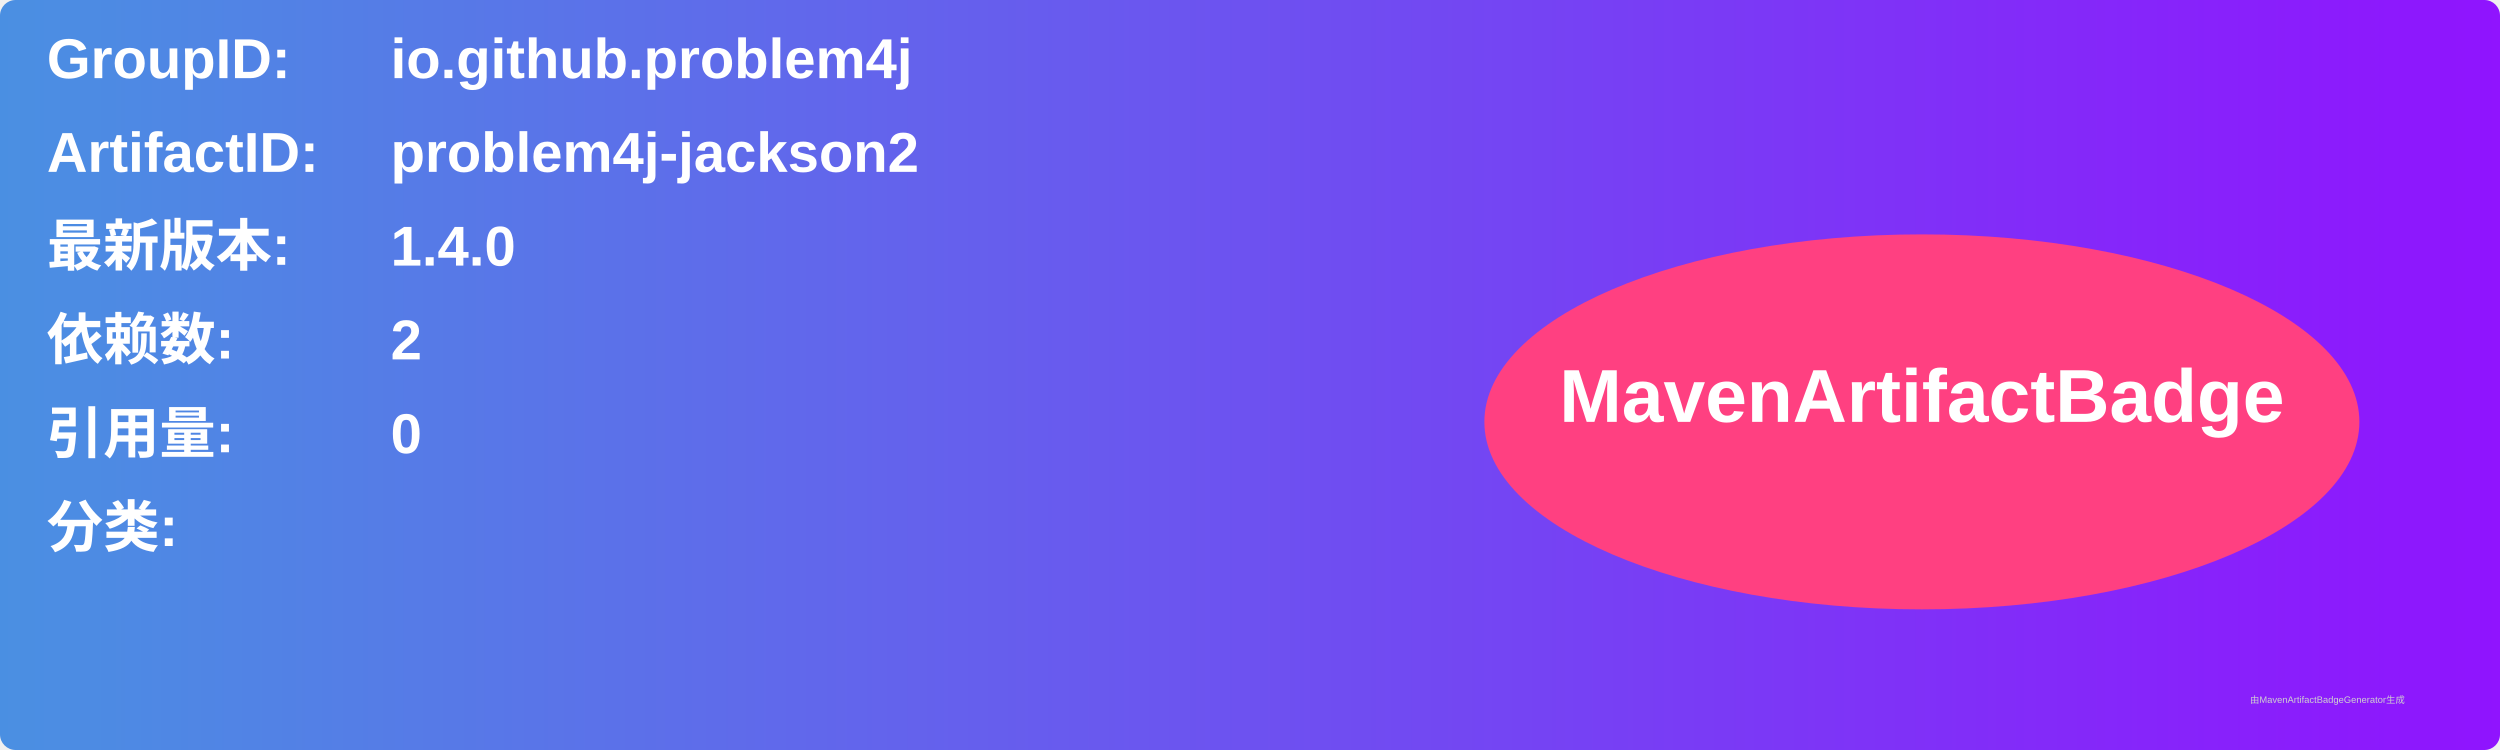
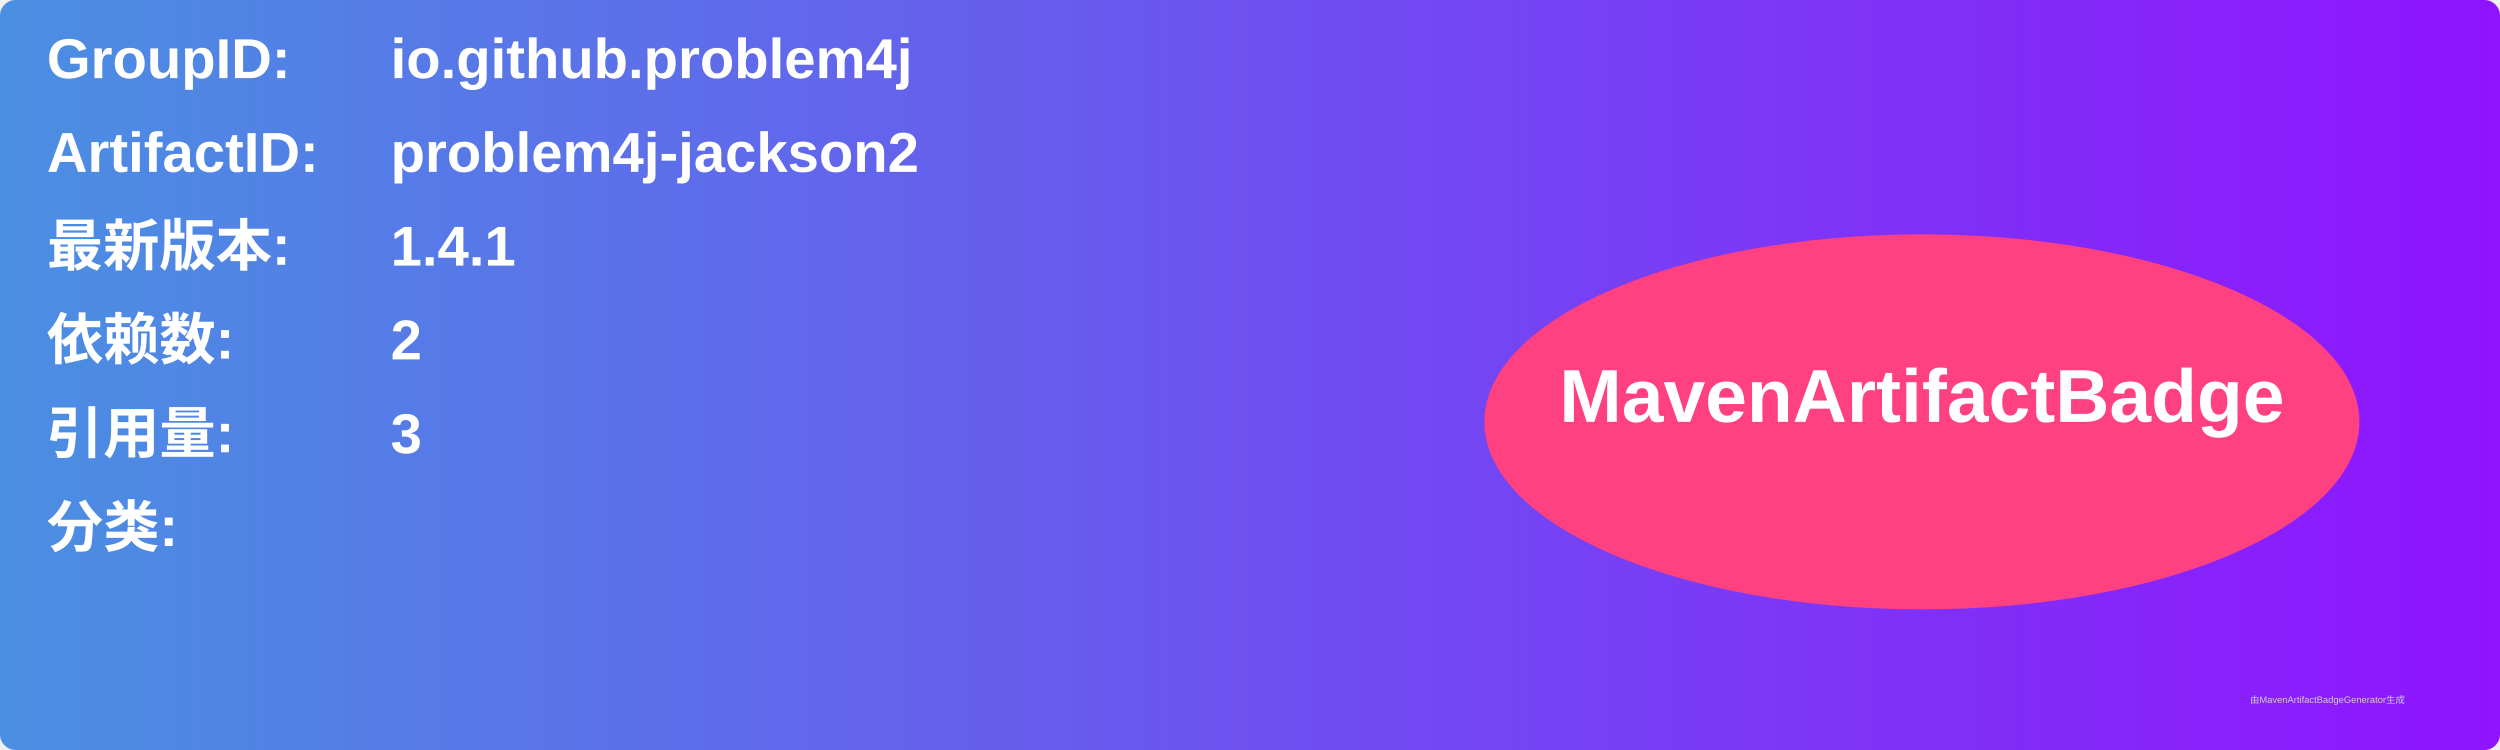
<svg xmlns="http://www.w3.org/2000/svg" width="800" height="240" viewBox="0 0 800 240">
  <linearGradient id="grad" x1="0%" y1="0%" x2="100%" y2="0%">
    <stop offset="0%" stop-color="#4a90e2" />
    <stop offset="100%" stop-color="#9013fe" />
  </linearGradient>
  <rect width="100%" height="100%" rx="5" ry="5" fill="url(#grad)" />
  <g transform="translate(15, 15)">
    <text x="0" y="10" font-family="Arial" font-size="18" fill="white" font-weight="bold" width="260">GroupID:</text>
    <text x="110" y="10" font-family="Arial" font-size="18" fill="white" font-weight="bold" width="460">io.github.problem4j</text>
    <text x="0" y="40" font-family="Arial" font-size="18" fill="white" font-weight="bold" width="260">ArtifactID:</text>
    <text x="110" y="40" font-family="Arial" font-size="18" fill="white" font-weight="bold" width="460">problem4j-jackson2</text>
    <text x="0" y="70" font-family="Arial" font-size="18" fill="white" font-weight="bold">最新版本:</text>
    <text x="110" y="70" font-family="Arial" font-size="18" fill="white" font-weight="bold">
-       <tspan font-weight="bold">1.4.0</tspan>
+       <tspan font-weight="bold">1.4.1</tspan>
    </text>
    <text x="0" y="100" font-family="Arial" font-size="18" fill="white" font-weight="bold">依赖数: </text>
    <text x="110" y="100" font-family="Arial" font-size="18" fill="white">
      <tspan font-weight="bold">2</tspan>
    </text>
    <text x="0" y="130" font-family="Arial" font-size="18" fill="white" font-weight="bold">引用量: </text>
    <text x="110" y="130" font-family="Arial" font-size="18" fill="white">
-       <tspan font-weight="bold">0</tspan>
+       <tspan font-weight="bold">3</tspan>
    </text>
    <text x="0" y="160" font-family="Arial" font-size="18" fill="white" font-weight="bold">分类:</text>
    <text x="10" y="190" font-family="Arial" font-size="10" fill="white">
      <tspan font-weight="bold" />
    </text>
    <ellipse cx="600" cy="120" rx="140" ry="60" fill="#ff4081" />
    <text x="600" y="120" text-anchor="middle" font-family="Arial" font-size="24" fill="white" font-weight="bold">MavenArtifactBadge</text>
  </g>
  <text x="720" y="225" font-family="Arial" font-size="3" fill="#d0d0d0">由MavenArtifactBadgeGenerator生成</text>
</svg>
